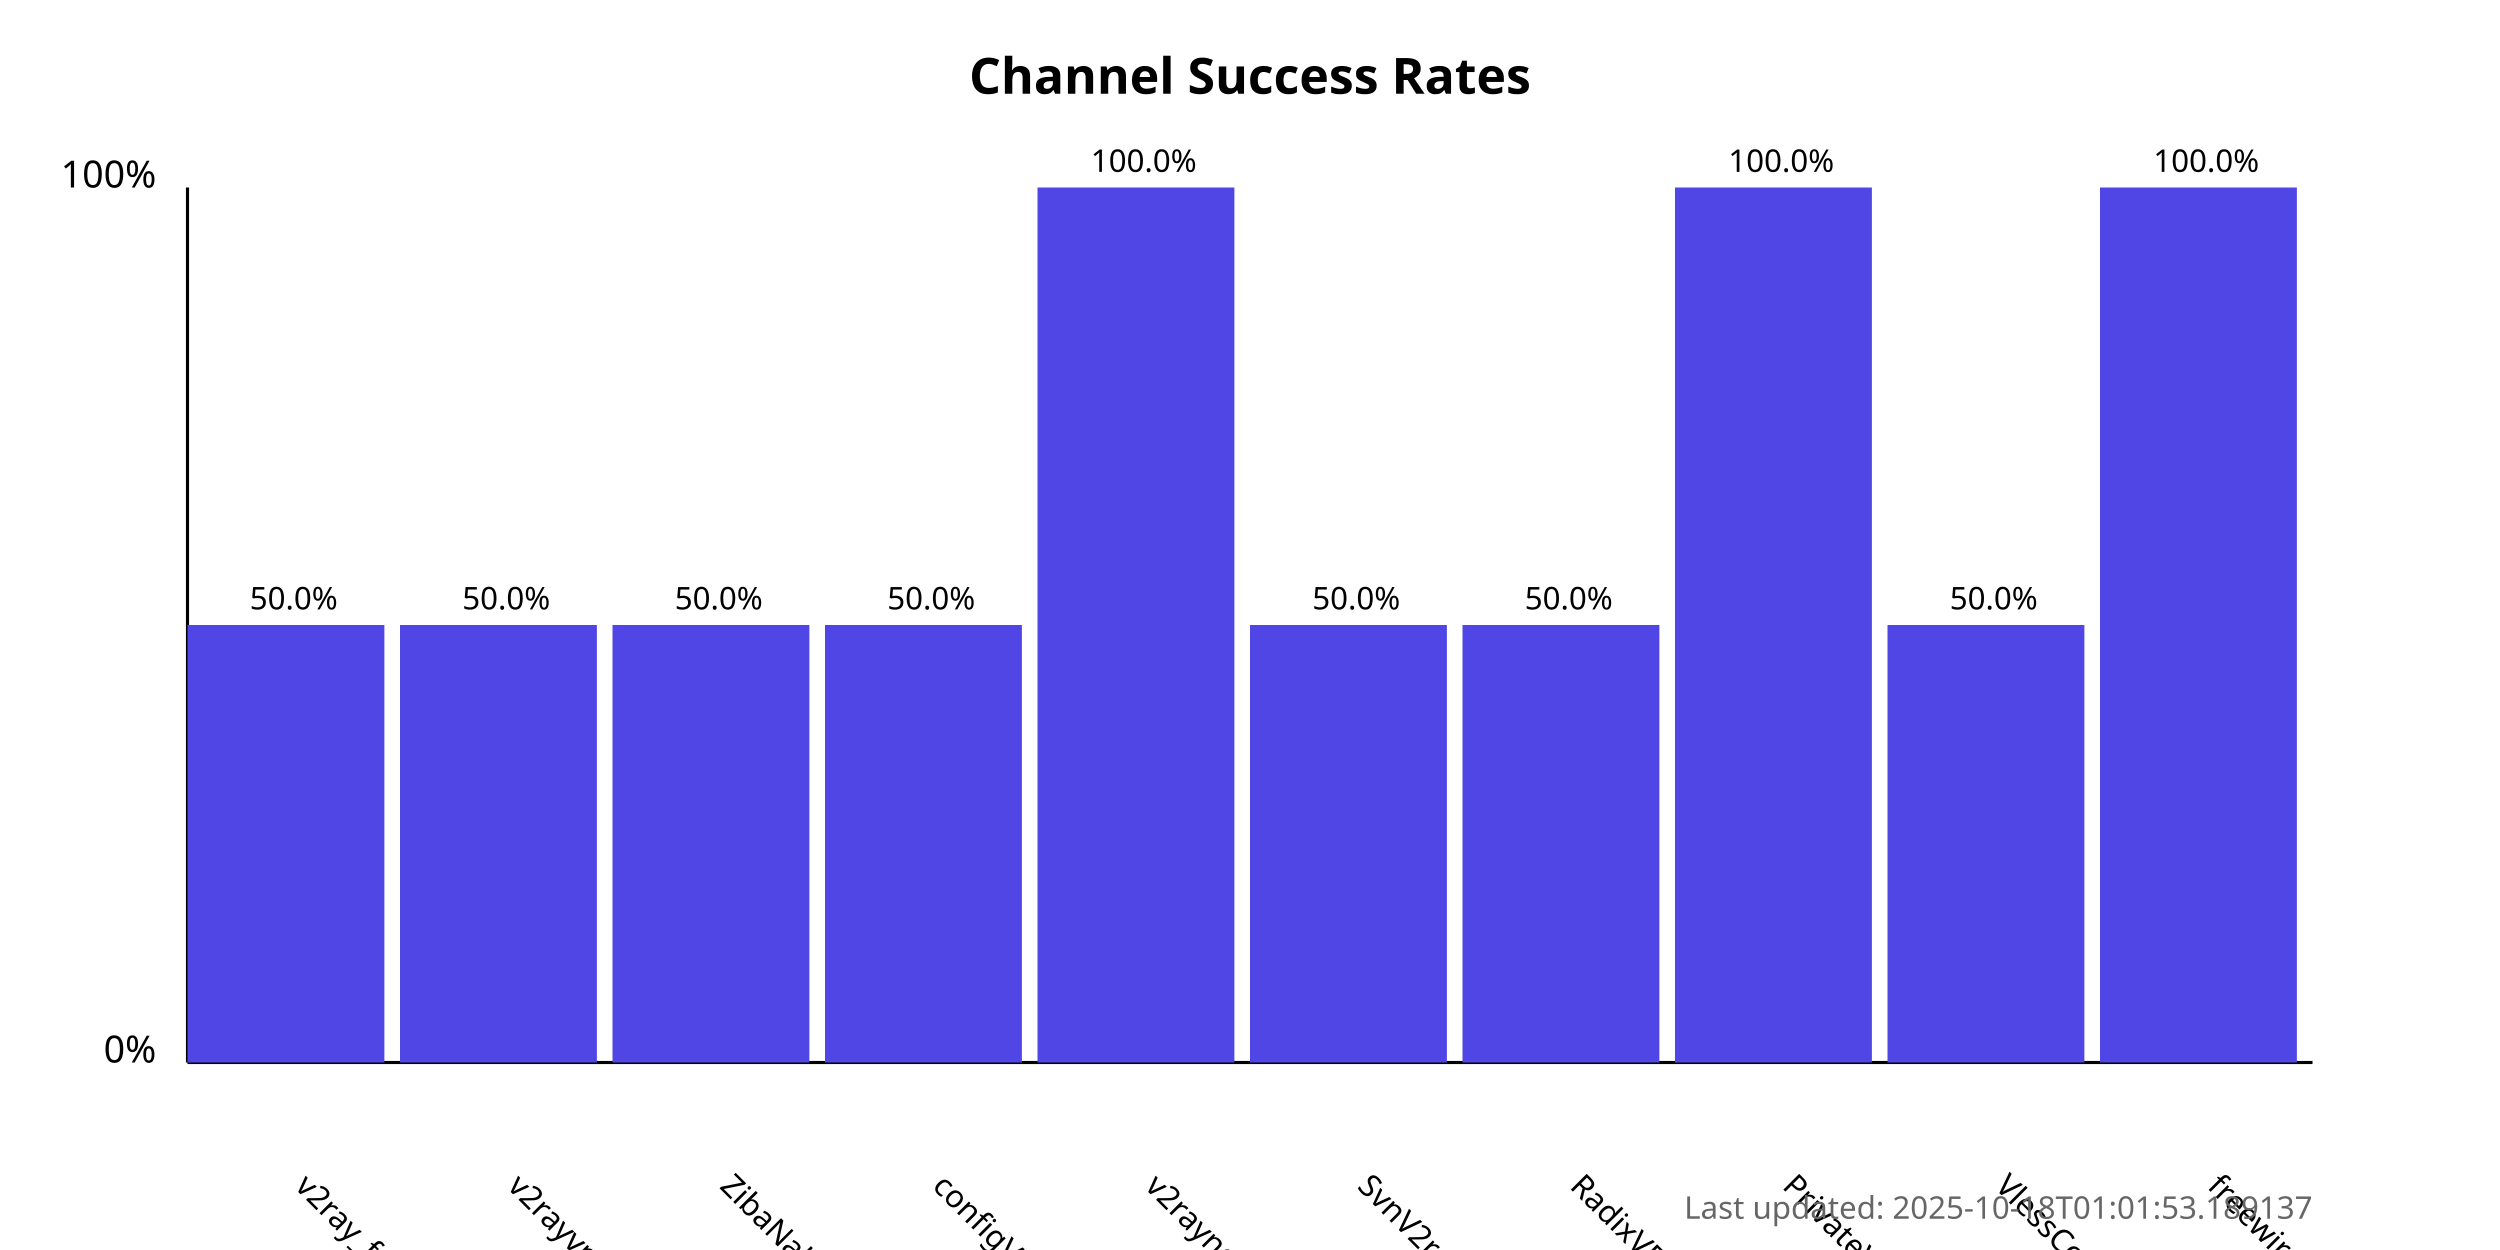
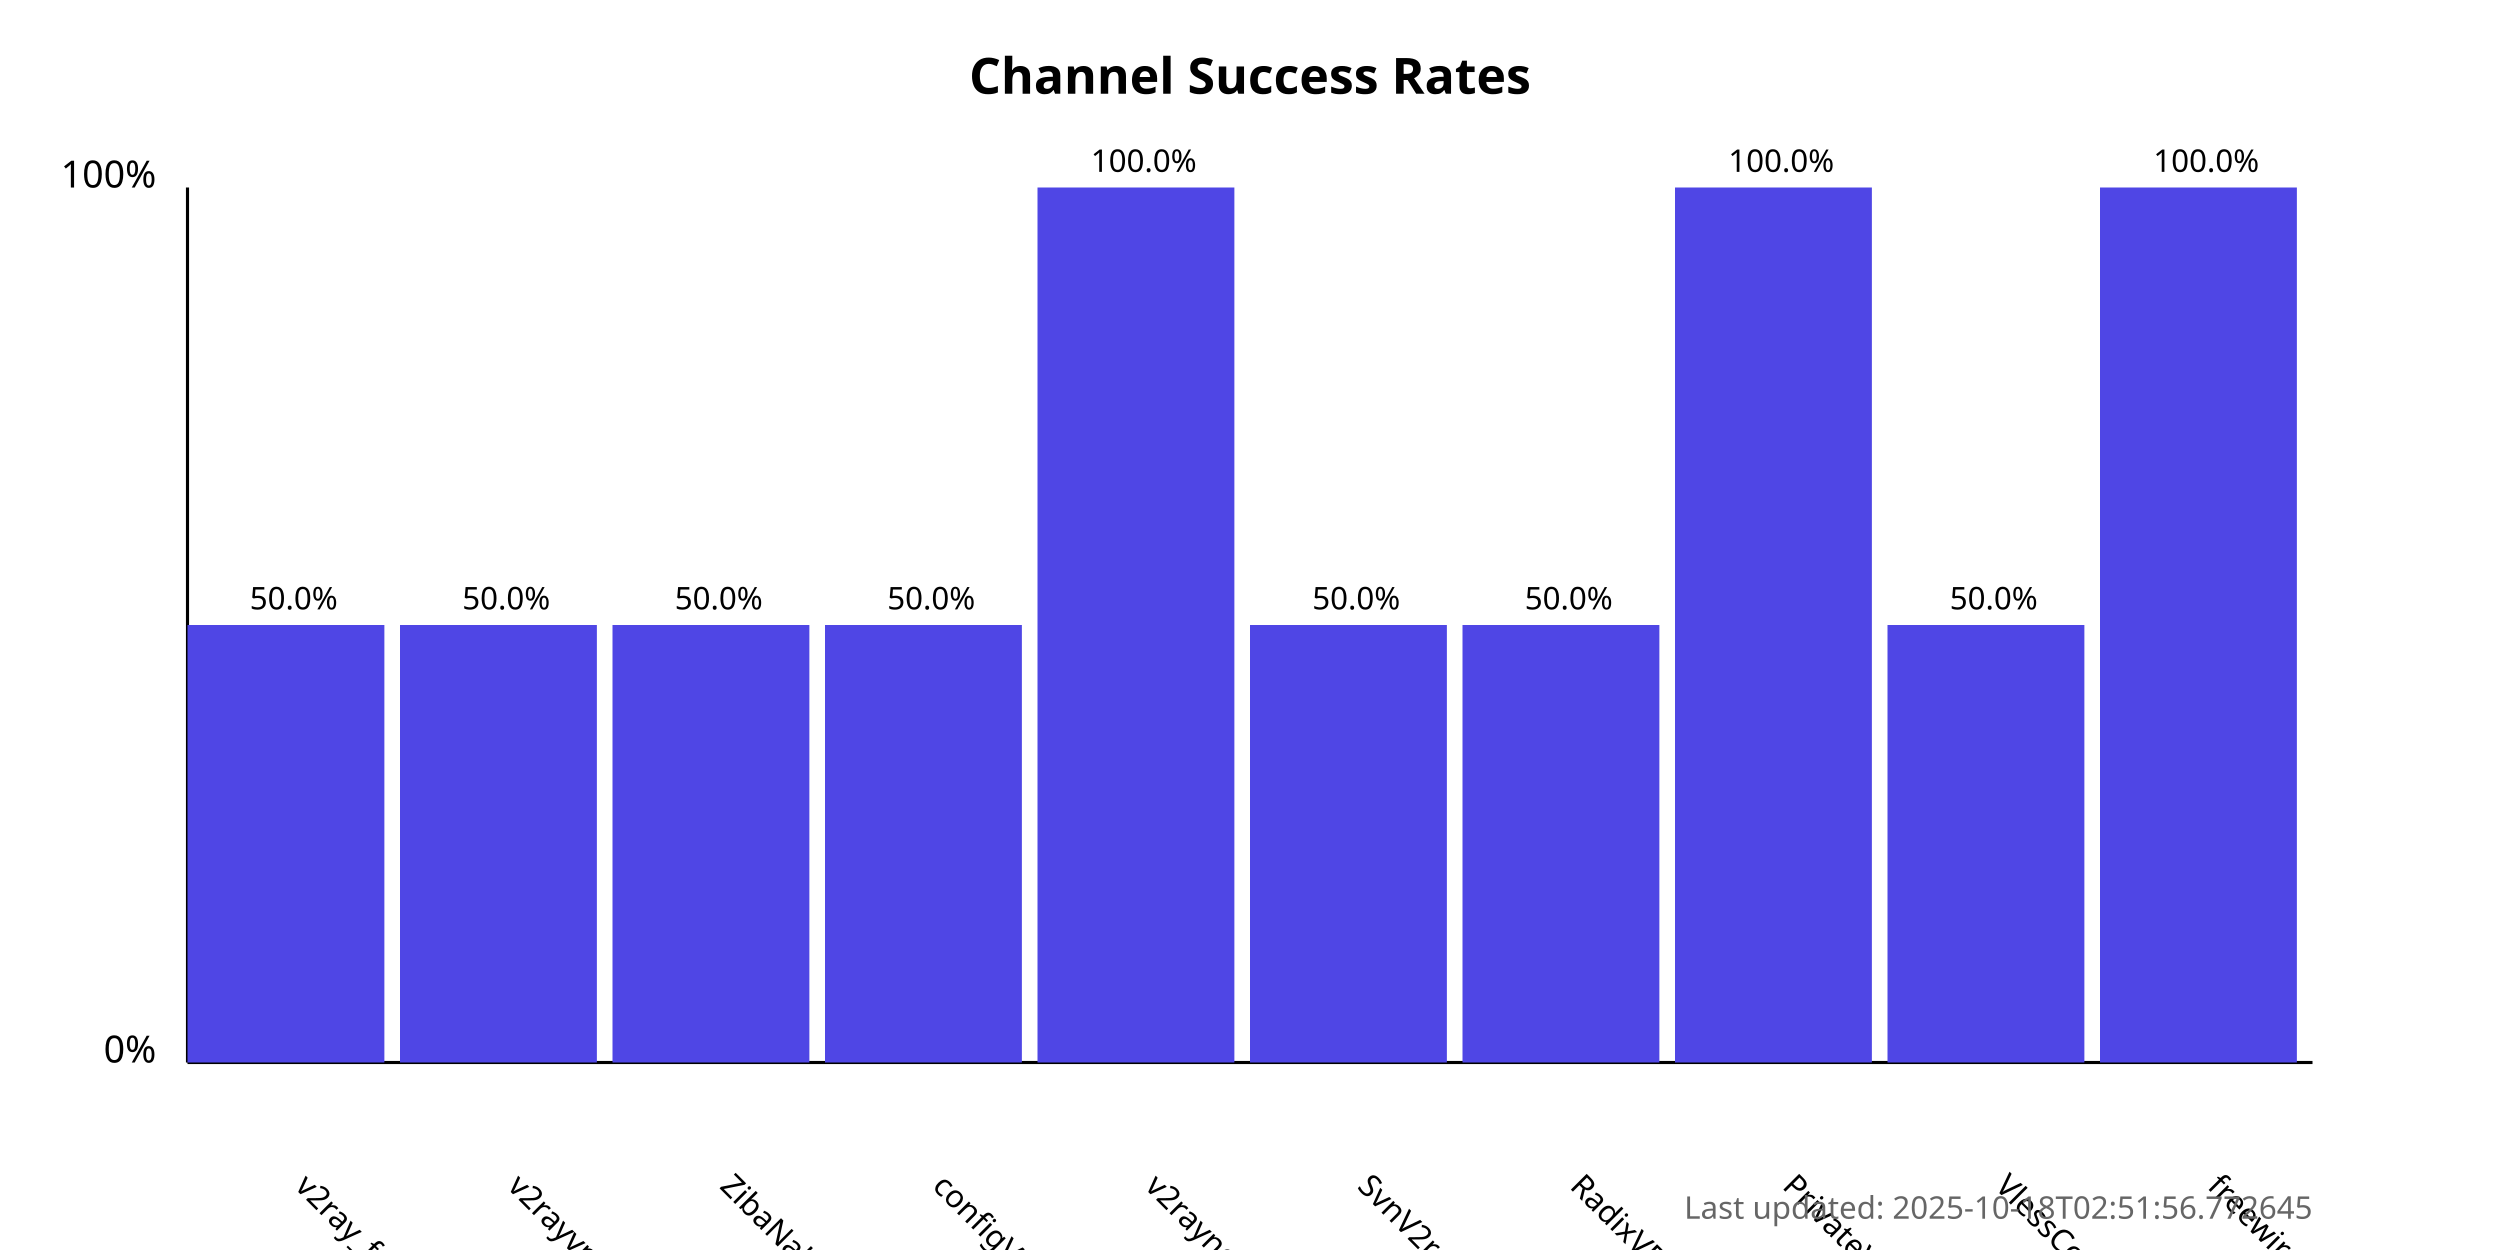
<svg xmlns="http://www.w3.org/2000/svg" width="800" height="400">
  <style>
            .chart-title { font: bold 16px sans-serif; }
            .axis-label { font: 12px sans-serif; }
            .tick-label { font: 10px sans-serif; }
            .bar { fill: #4f46e5; }
            .bar:hover { fill: #6366f1; }
            .timestamp { font: 10px sans-serif; fill: #666; }
        </style>
  <text x="400.0" y="30" text-anchor="middle" class="chart-title">
            Channel Success Rates
        </text>
  <line x1="60" y1="340" x2="60" y2="60" stroke="black" stroke-width="1" />
  <line x1="60" y1="340" x2="740" y2="340" stroke="black" stroke-width="1" />
  <text x="50" y="340" text-anchor="end" class="axis-label">0%</text>
  <text x="50" y="60" text-anchor="end" class="axis-label">100%</text>
  <g>
    <rect x="60" y="200.0" width="63.0" height="140.0" class="bar" />
    <text x="94.0" y="380" transform="rotate(45, 94.0, 380)" text-anchor="start" class="tick-label">
                v2ray_free_conf
            </text>
    <text x="94.0" y="195.0" text-anchor="middle" class="tick-label">
                50.0%
            </text>
  </g>
  <g>
    <rect x="128.0" y="200.0" width="63.0" height="140.0" class="bar" />
    <text x="162.0" y="380" transform="rotate(45, 162.0, 380)" text-anchor="start" class="tick-label">
                v2rayvpno
            </text>
    <text x="162.0" y="195.0" text-anchor="middle" class="tick-label">
                50.0%
            </text>
  </g>
  <g>
    <rect x="196.0" y="200.0" width="63.0" height="140.0" class="bar" />
    <text x="230.0" y="380" transform="rotate(45, 230.0, 380)" text-anchor="start" class="tick-label">
                ZibaNabz
            </text>
    <text x="230.0" y="195.0" text-anchor="middle" class="tick-label">
                50.0%
            </text>
  </g>
  <g>
    <rect x="264.0" y="200.0" width="63.0" height="140.0" class="bar" />
    <text x="298.0" y="380" transform="rotate(45, 298.0, 380)" text-anchor="start" class="tick-label">
                configV2rayForFree
            </text>
    <text x="298.0" y="195.0" text-anchor="middle" class="tick-label">
                50.0%
            </text>
  </g>
  <g>
    <rect x="332.0" y="60.0" width="63.0" height="280.0" class="bar" />
    <text x="366.0" y="380" transform="rotate(45, 366.0, 380)" text-anchor="start" class="tick-label">
                v2rayngvpn
            </text>
    <text x="366.0" y="55.0" text-anchor="middle" class="tick-label">
                100.0%
            </text>
  </g>
  <g>
    <rect x="400.0" y="200.0" width="63.0" height="140.0" class="bar" />
    <text x="434.0" y="380" transform="rotate(45, 434.0, 380)" text-anchor="start" class="tick-label">
                SvnV2ray
            </text>
    <text x="434.0" y="195.0" text-anchor="middle" class="tick-label">
                50.0%
            </text>
  </g>
  <g>
    <rect x="468.0" y="200.0" width="63.0" height="140.0" class="bar" />
    <text x="502.0" y="380" transform="rotate(45, 502.0, 380)" text-anchor="start" class="tick-label">
                RadixVPN
            </text>
    <text x="502.0" y="195.0" text-anchor="middle" class="tick-label">
                50.0%
            </text>
  </g>
  <g>
    <rect x="536.0" y="60.0" width="63.0" height="280.0" class="bar" />
    <text x="570.0" y="380" transform="rotate(45, 570.0, 380)" text-anchor="start" class="tick-label">
                PrivateVPNs
            </text>
    <text x="570.0" y="55.0" text-anchor="middle" class="tick-label">
                100.0%
            </text>
  </g>
  <g>
    <rect x="604.0" y="200.0" width="63.0" height="140.0" class="bar" />
    <text x="638.0" y="380" transform="rotate(45, 638.0, 380)" text-anchor="start" class="tick-label">
                VlessConfig
            </text>
    <text x="638.0" y="195.0" text-anchor="middle" class="tick-label">
                50.0%
            </text>
  </g>
  <g>
    <rect x="672.0" y="60.0" width="63.0" height="280.0" class="bar" />
    <text x="706.0" y="380" transform="rotate(45, 706.0, 380)" text-anchor="start" class="tick-label">
                freewireguard
            </text>
    <text x="706.0" y="55.0" text-anchor="middle" class="tick-label">
                100.0%
            </text>
  </g>
  <text x="740" y="390" text-anchor="end" class="timestamp">
-             Last updated: 2025-10-18T01:01:53.189137
+             Last updated: 2025-10-18T02:51:56.772645
        </text>
</svg>
